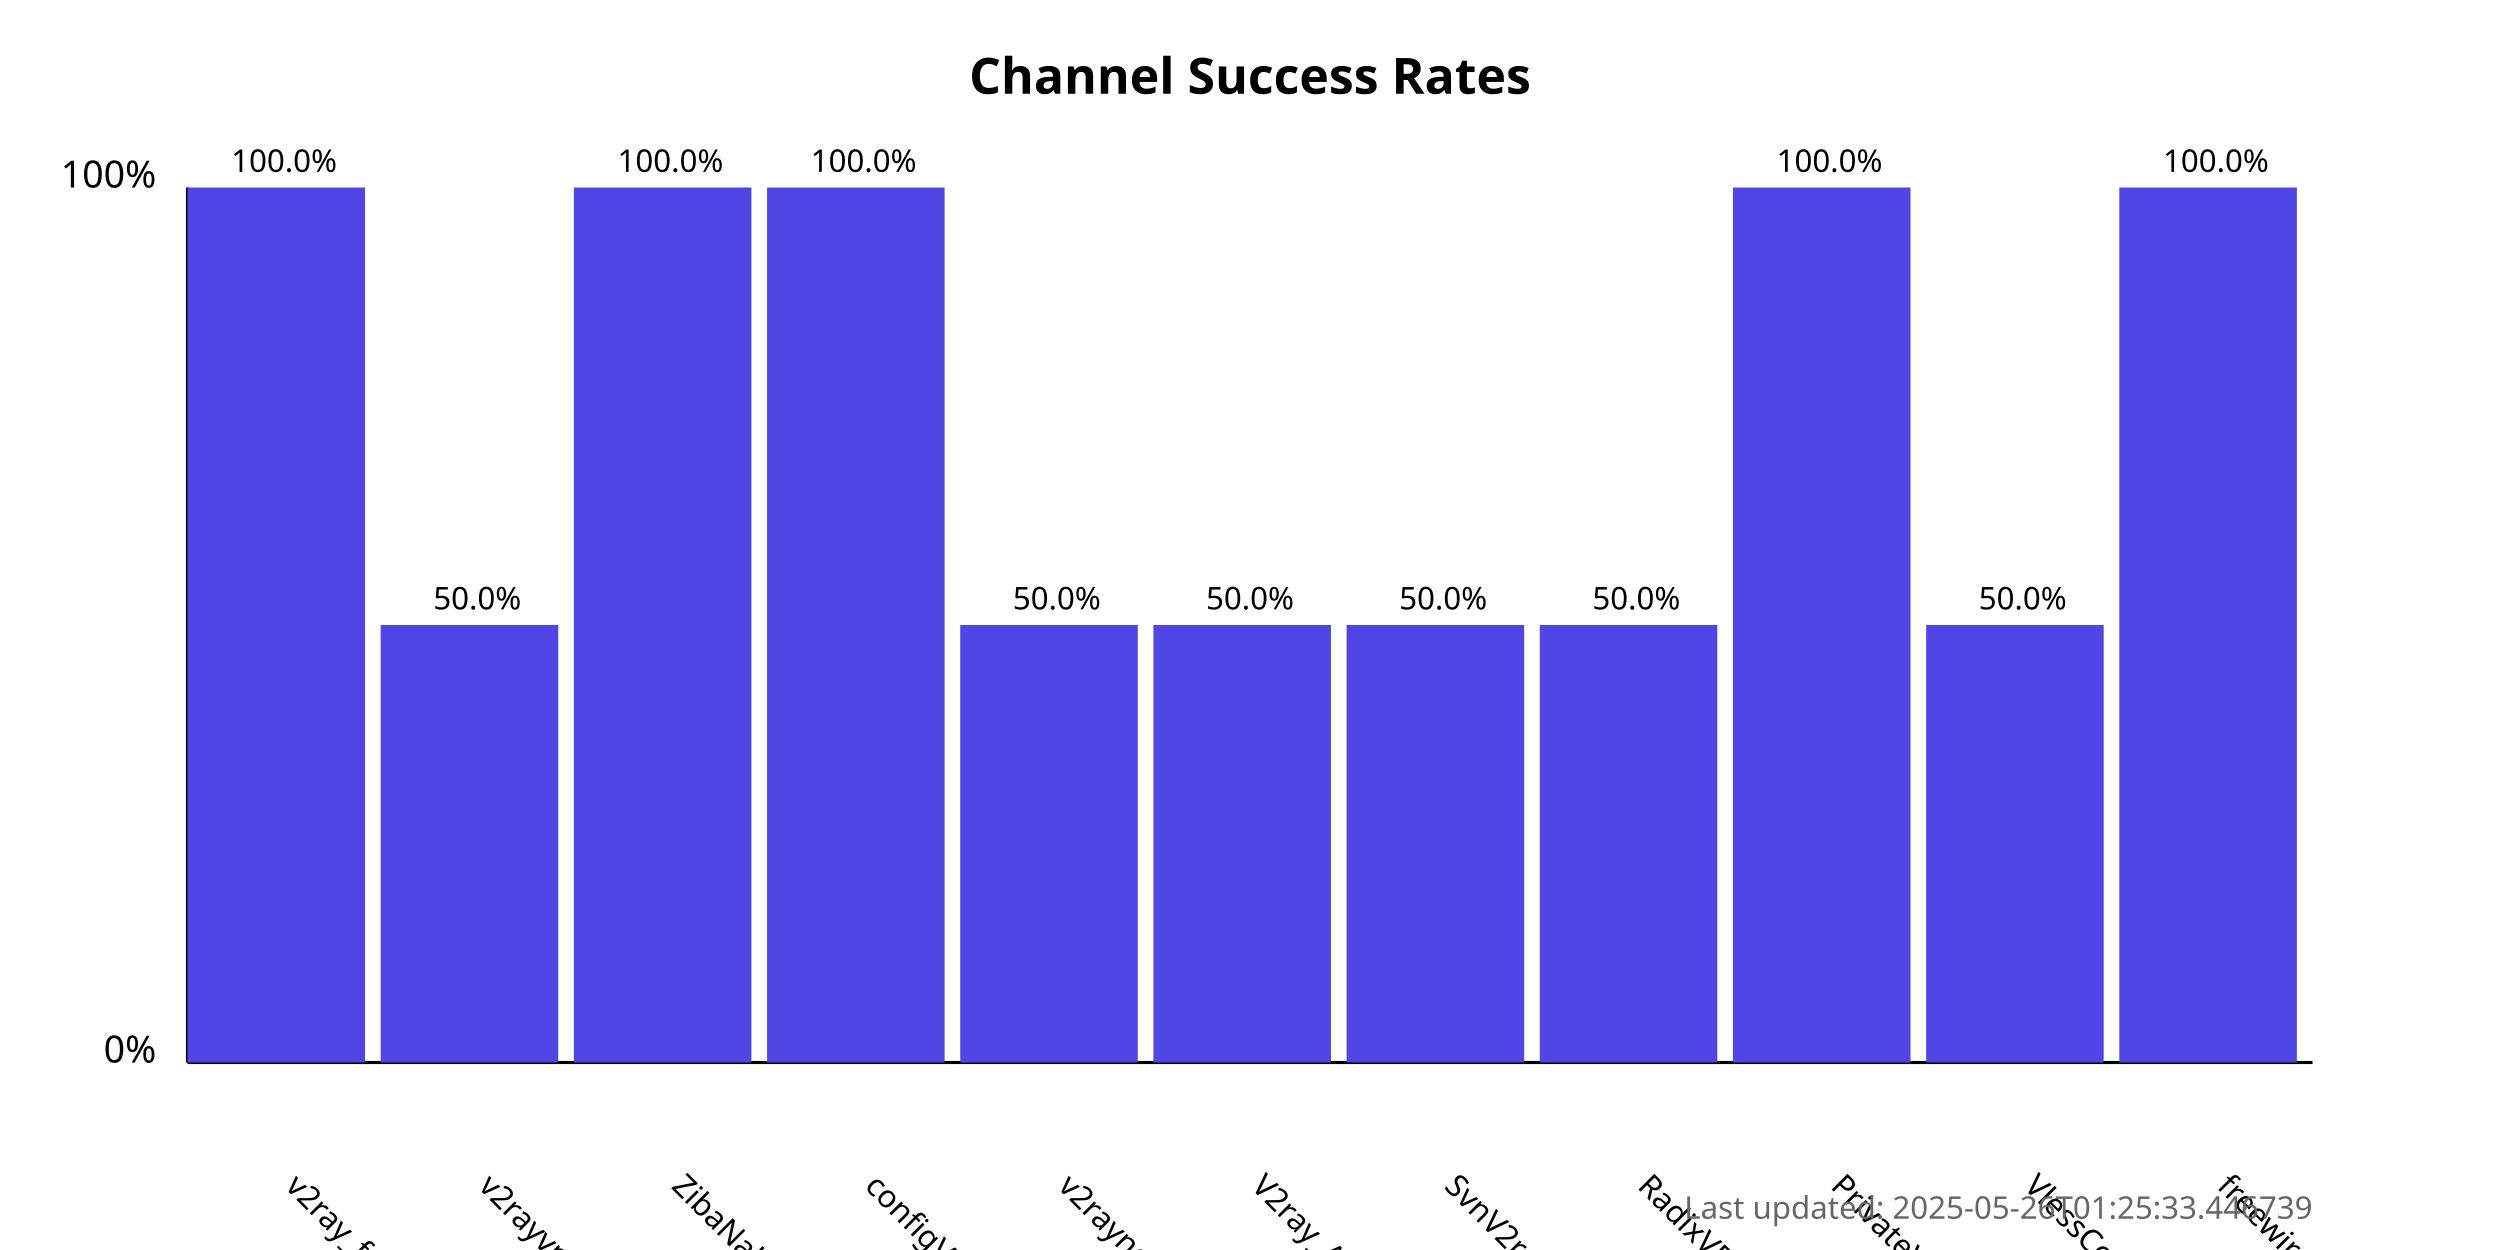
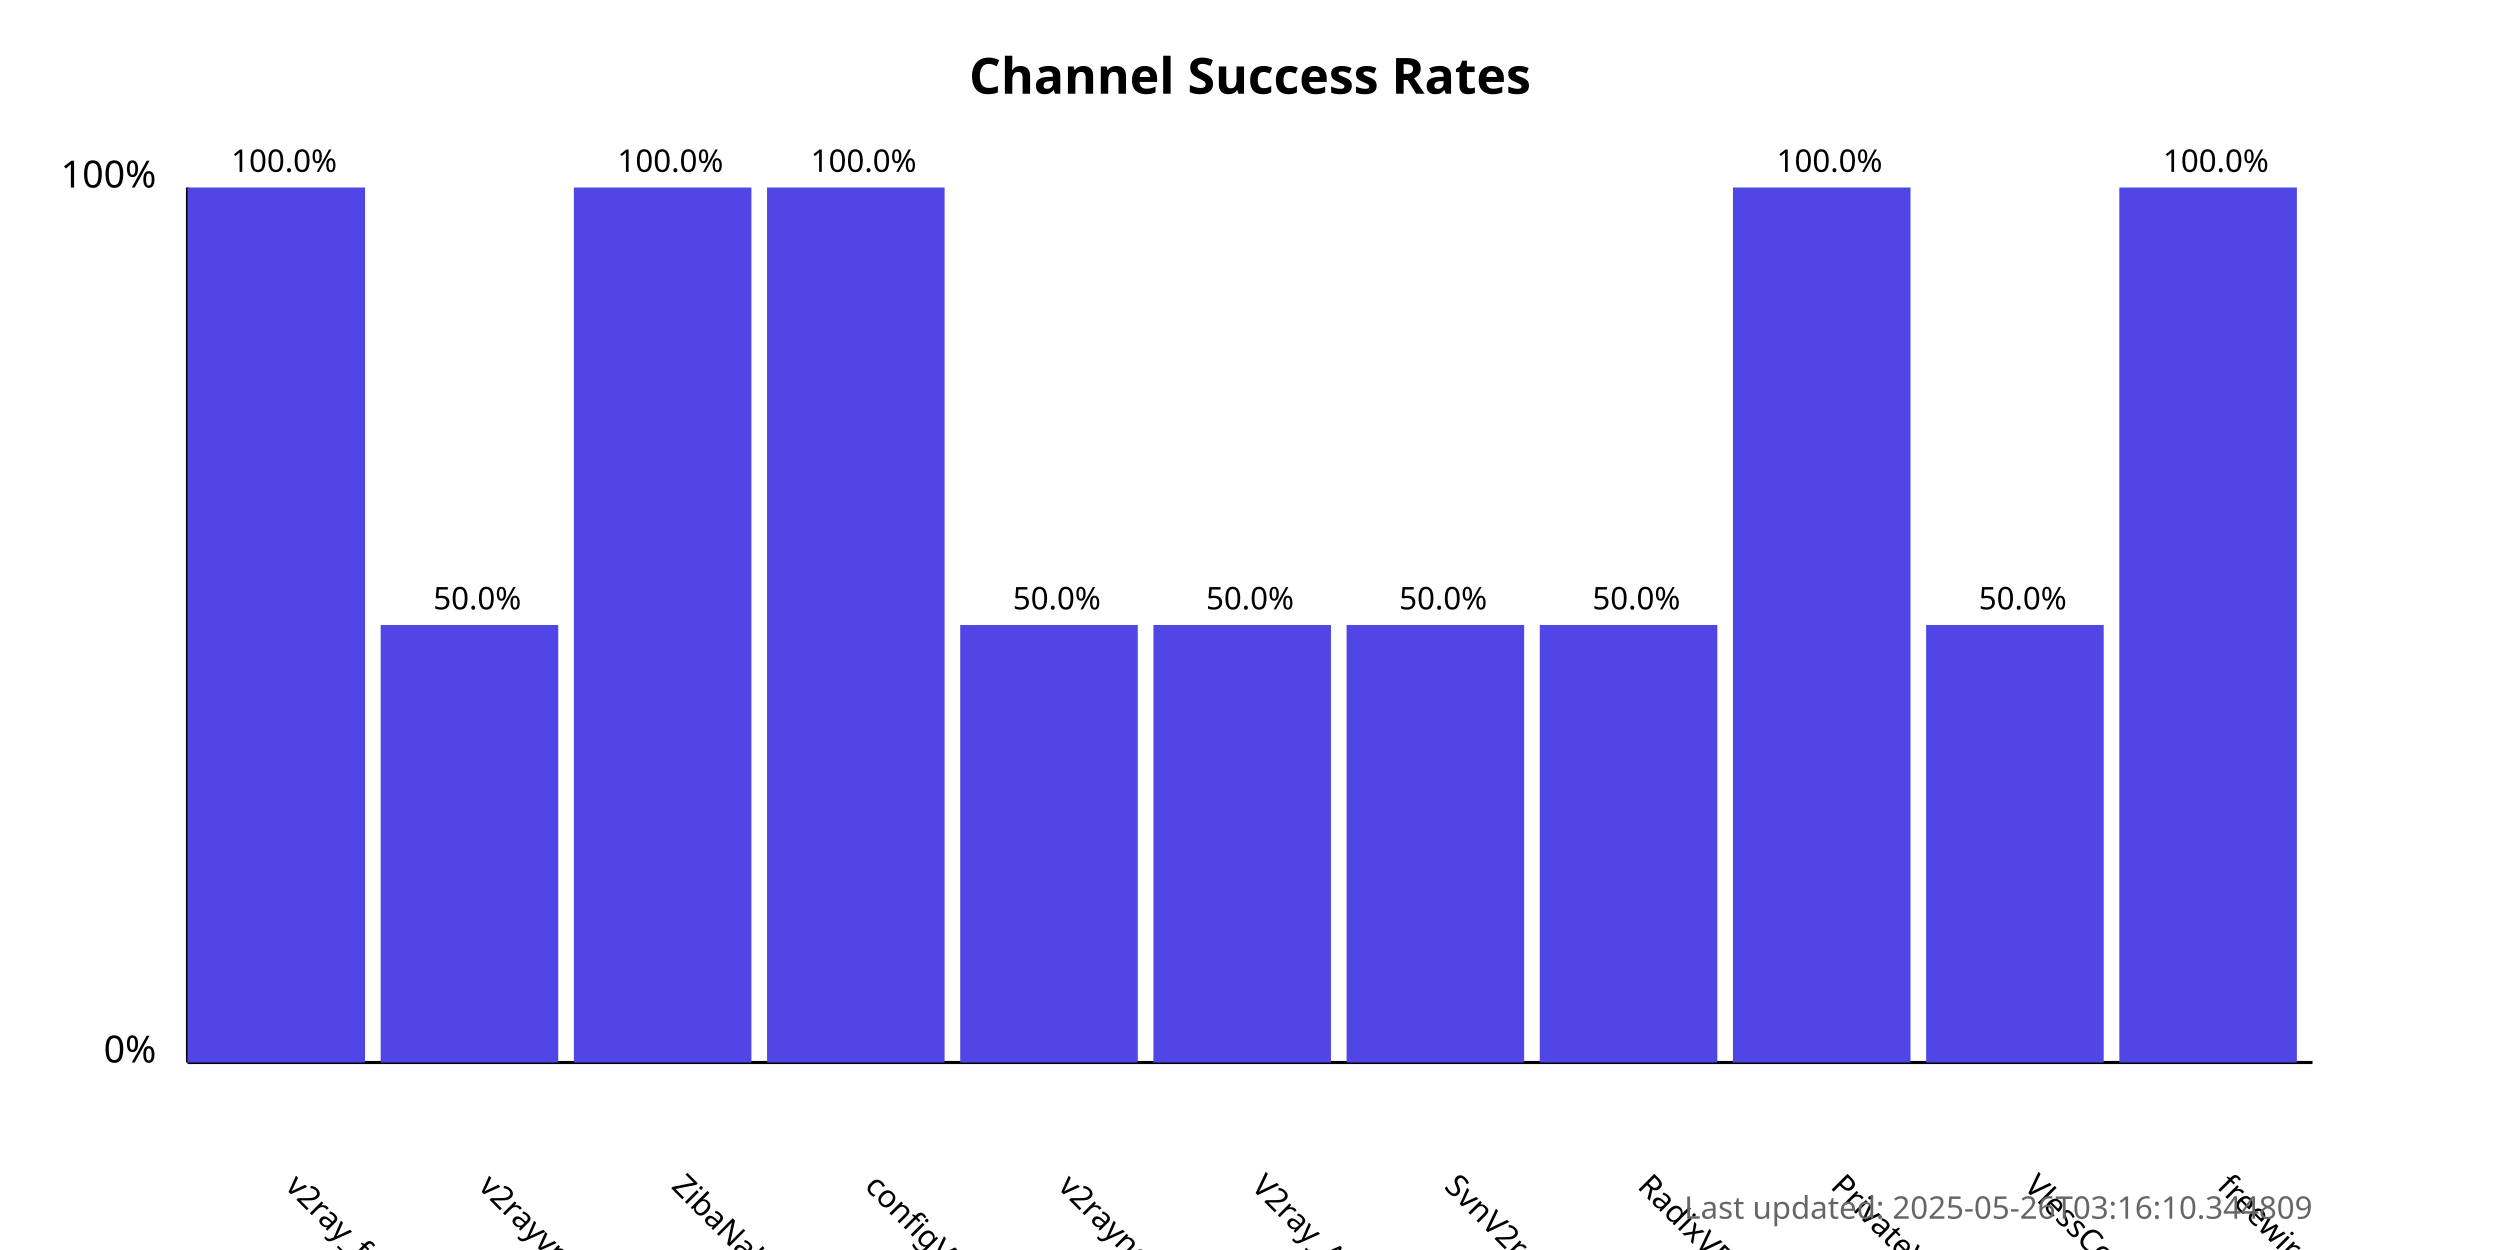
<svg xmlns="http://www.w3.org/2000/svg" width="800" height="400">
  <style>
            .chart-title { font: bold 16px sans-serif; }
            .axis-label { font: 12px sans-serif; }
            .tick-label { font: 10px sans-serif; }
            .bar { fill: #4f46e5; }
            .bar:hover { fill: #6366f1; }
            .timestamp { font: 10px sans-serif; fill: #666; }
        </style>
  <text x="400.0" y="30" text-anchor="middle" class="chart-title">
            Channel Success Rates
        </text>
  <line x1="60" y1="340" x2="60" y2="60" stroke="black" stroke-width="1" />
  <line x1="60" y1="340" x2="740" y2="340" stroke="black" stroke-width="1" />
  <text x="50" y="340" text-anchor="end" class="axis-label">0%</text>
  <text x="50" y="60" text-anchor="end" class="axis-label">100%</text>
  <g>
    <rect x="60" y="60.0" width="56.818" height="280.0" class="bar" />
    <text x="90.909" y="380" transform="rotate(45, 90.90909, 380)" text-anchor="start" class="tick-label">
                v2ray_free_conf
            </text>
    <text x="90.909" y="55.0" text-anchor="middle" class="tick-label">
                100.0%
            </text>
  </g>
  <g>
    <rect x="121.818" y="200.0" width="56.818" height="140.0" class="bar" />
    <text x="152.727" y="380" transform="rotate(45, 152.7273, 380)" text-anchor="start" class="tick-label">
                v2rayvpno
            </text>
    <text x="152.727" y="195.0" text-anchor="middle" class="tick-label">
                50.0%
            </text>
  </g>
  <g>
    <rect x="183.636" y="60.0" width="56.818" height="280.0" class="bar" />
    <text x="214.545" y="380" transform="rotate(45, 214.5455, 380)" text-anchor="start" class="tick-label">
                ZibaNabz
            </text>
    <text x="214.545" y="55.0" text-anchor="middle" class="tick-label">
                100.0%
            </text>
  </g>
  <g>
    <rect x="245.455" y="60.0" width="56.818" height="280.0" class="bar" />
    <text x="276.364" y="380" transform="rotate(45, 276.3636, 380)" text-anchor="start" class="tick-label">
                configV2rayForFree
            </text>
    <text x="276.364" y="55.0" text-anchor="middle" class="tick-label">
                100.0%
            </text>
  </g>
  <g>
    <rect x="307.273" y="200.0" width="56.818" height="140.0" class="bar" />
    <text x="338.182" y="380" transform="rotate(45, 338.1818, 380)" text-anchor="start" class="tick-label">
                v2rayngvpn
            </text>
    <text x="338.182" y="195.0" text-anchor="middle" class="tick-label">
                50.0%
            </text>
  </g>
  <g>
    <rect x="369.091" y="200.0" width="56.818" height="140.0" class="bar" />
    <text x="400.0" y="380" transform="rotate(45, 400.0, 380)" text-anchor="start" class="tick-label">
                V2ray_Alpha
            </text>
    <text x="400.0" y="195.0" text-anchor="middle" class="tick-label">
                50.0%
            </text>
  </g>
  <g>
    <rect x="430.909" y="200.0" width="56.818" height="140.0" class="bar" />
    <text x="461.818" y="380" transform="rotate(45, 461.8182, 380)" text-anchor="start" class="tick-label">
                SvnV2ray
            </text>
    <text x="461.818" y="195.0" text-anchor="middle" class="tick-label">
                50.0%
            </text>
  </g>
  <g>
    <rect x="492.727" y="200.0" width="56.818" height="140.0" class="bar" />
    <text x="523.636" y="380" transform="rotate(45, 523.6364, 380)" text-anchor="start" class="tick-label">
                RadixVPN
            </text>
    <text x="523.636" y="195.0" text-anchor="middle" class="tick-label">
                50.0%
            </text>
  </g>
  <g>
    <rect x="554.545" y="60.0" width="56.818" height="280.0" class="bar" />
    <text x="585.455" y="380" transform="rotate(45, 585.4545, 380)" text-anchor="start" class="tick-label">
                PrivateVPNs
            </text>
    <text x="585.455" y="55.0" text-anchor="middle" class="tick-label">
                100.0%
            </text>
  </g>
  <g>
    <rect x="616.364" y="200.0" width="56.818" height="140.0" class="bar" />
    <text x="647.273" y="380" transform="rotate(45, 647.2727, 380)" text-anchor="start" class="tick-label">
                VlessConfig
            </text>
    <text x="647.273" y="195.0" text-anchor="middle" class="tick-label">
                50.0%
            </text>
  </g>
  <g>
    <rect x="678.182" y="60.0" width="56.818" height="280.0" class="bar" />
    <text x="709.091" y="380" transform="rotate(45, 709.0909, 380)" text-anchor="start" class="tick-label">
                freewireguard
            </text>
    <text x="709.091" y="55.0" text-anchor="middle" class="tick-label">
                100.0%
            </text>
  </g>
  <text x="740" y="390" text-anchor="end" class="timestamp">
-             Last updated: 2025-05-26T01:25:33.446739
+             Last updated: 2025-05-26T03:16:10.344809
        </text>
</svg>
